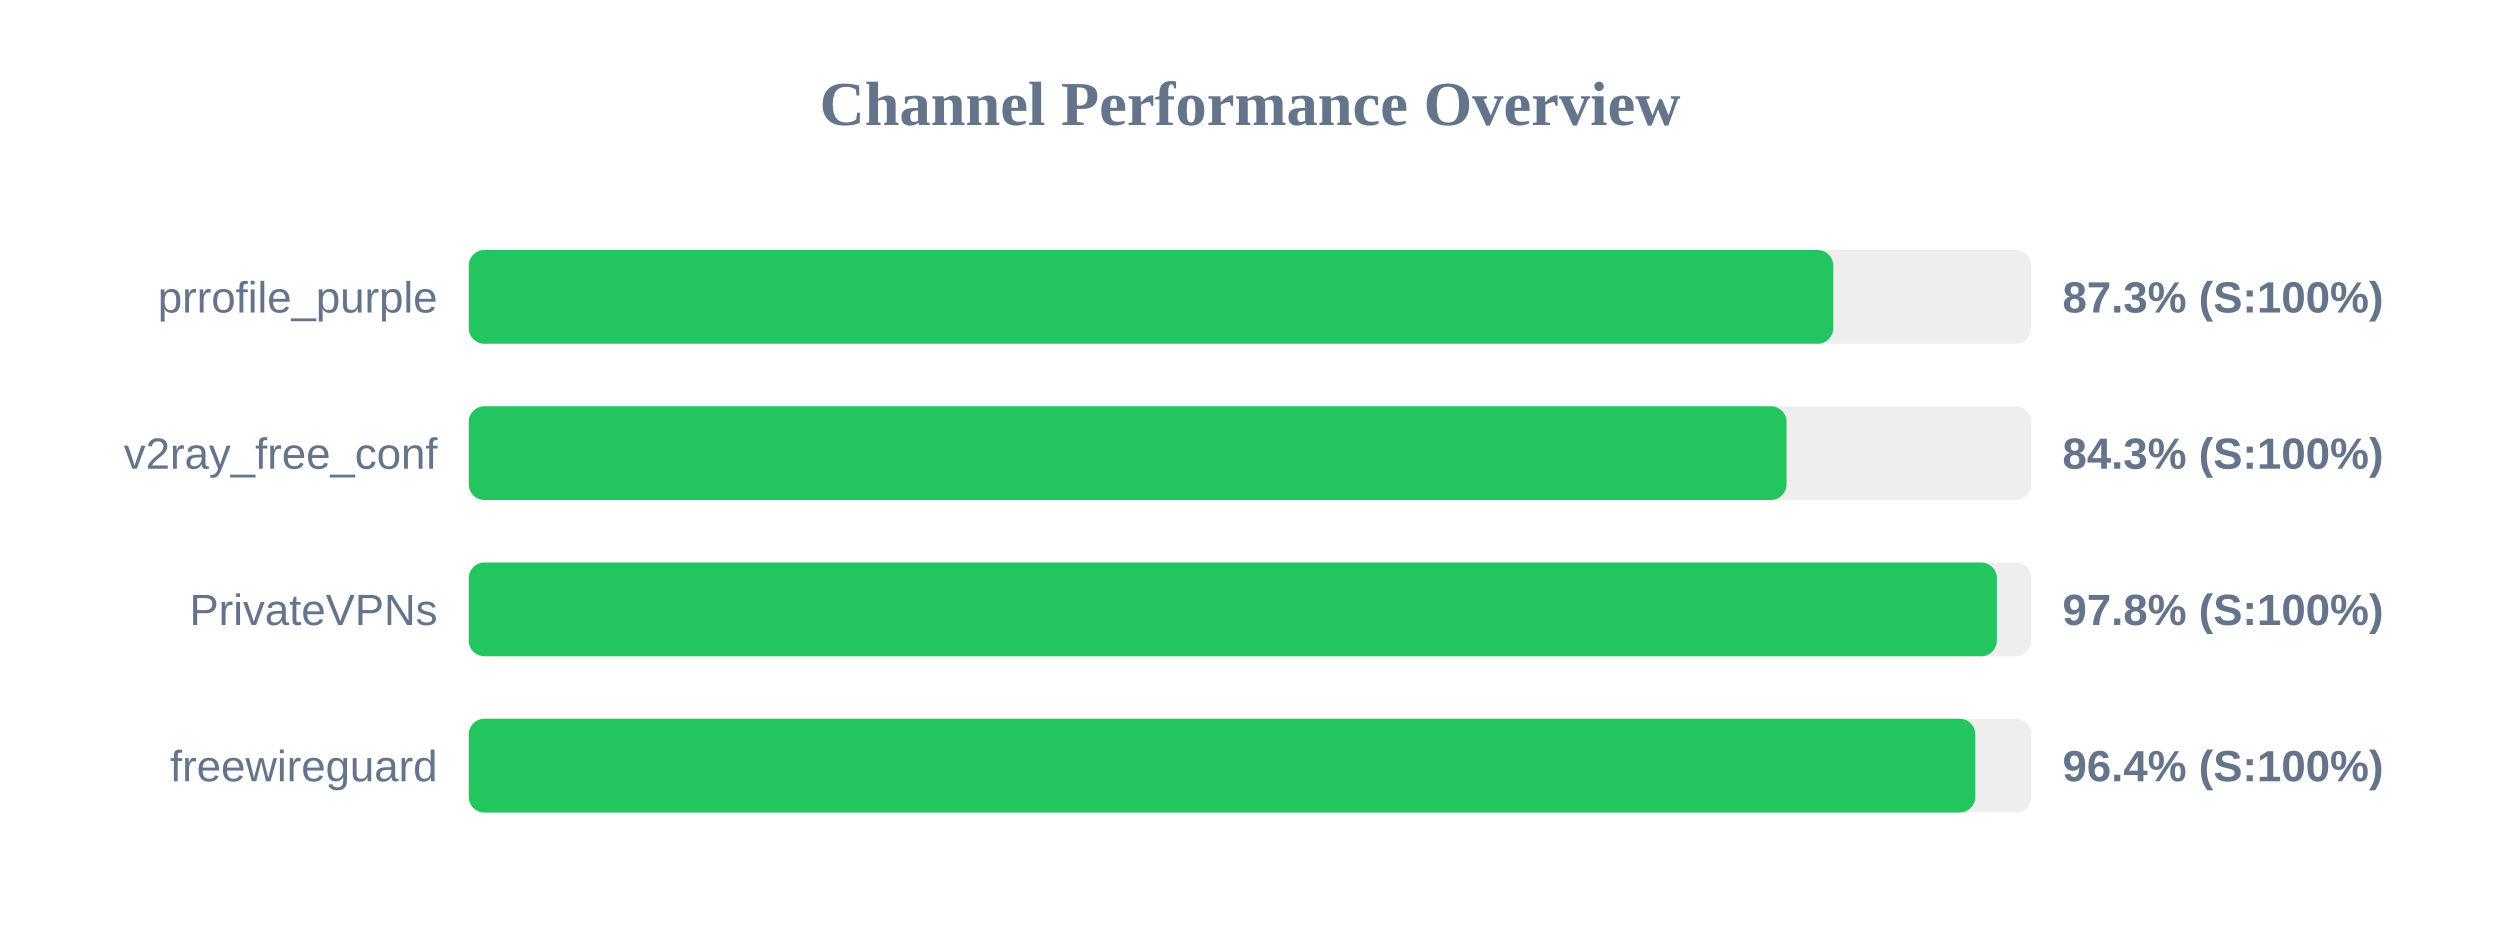
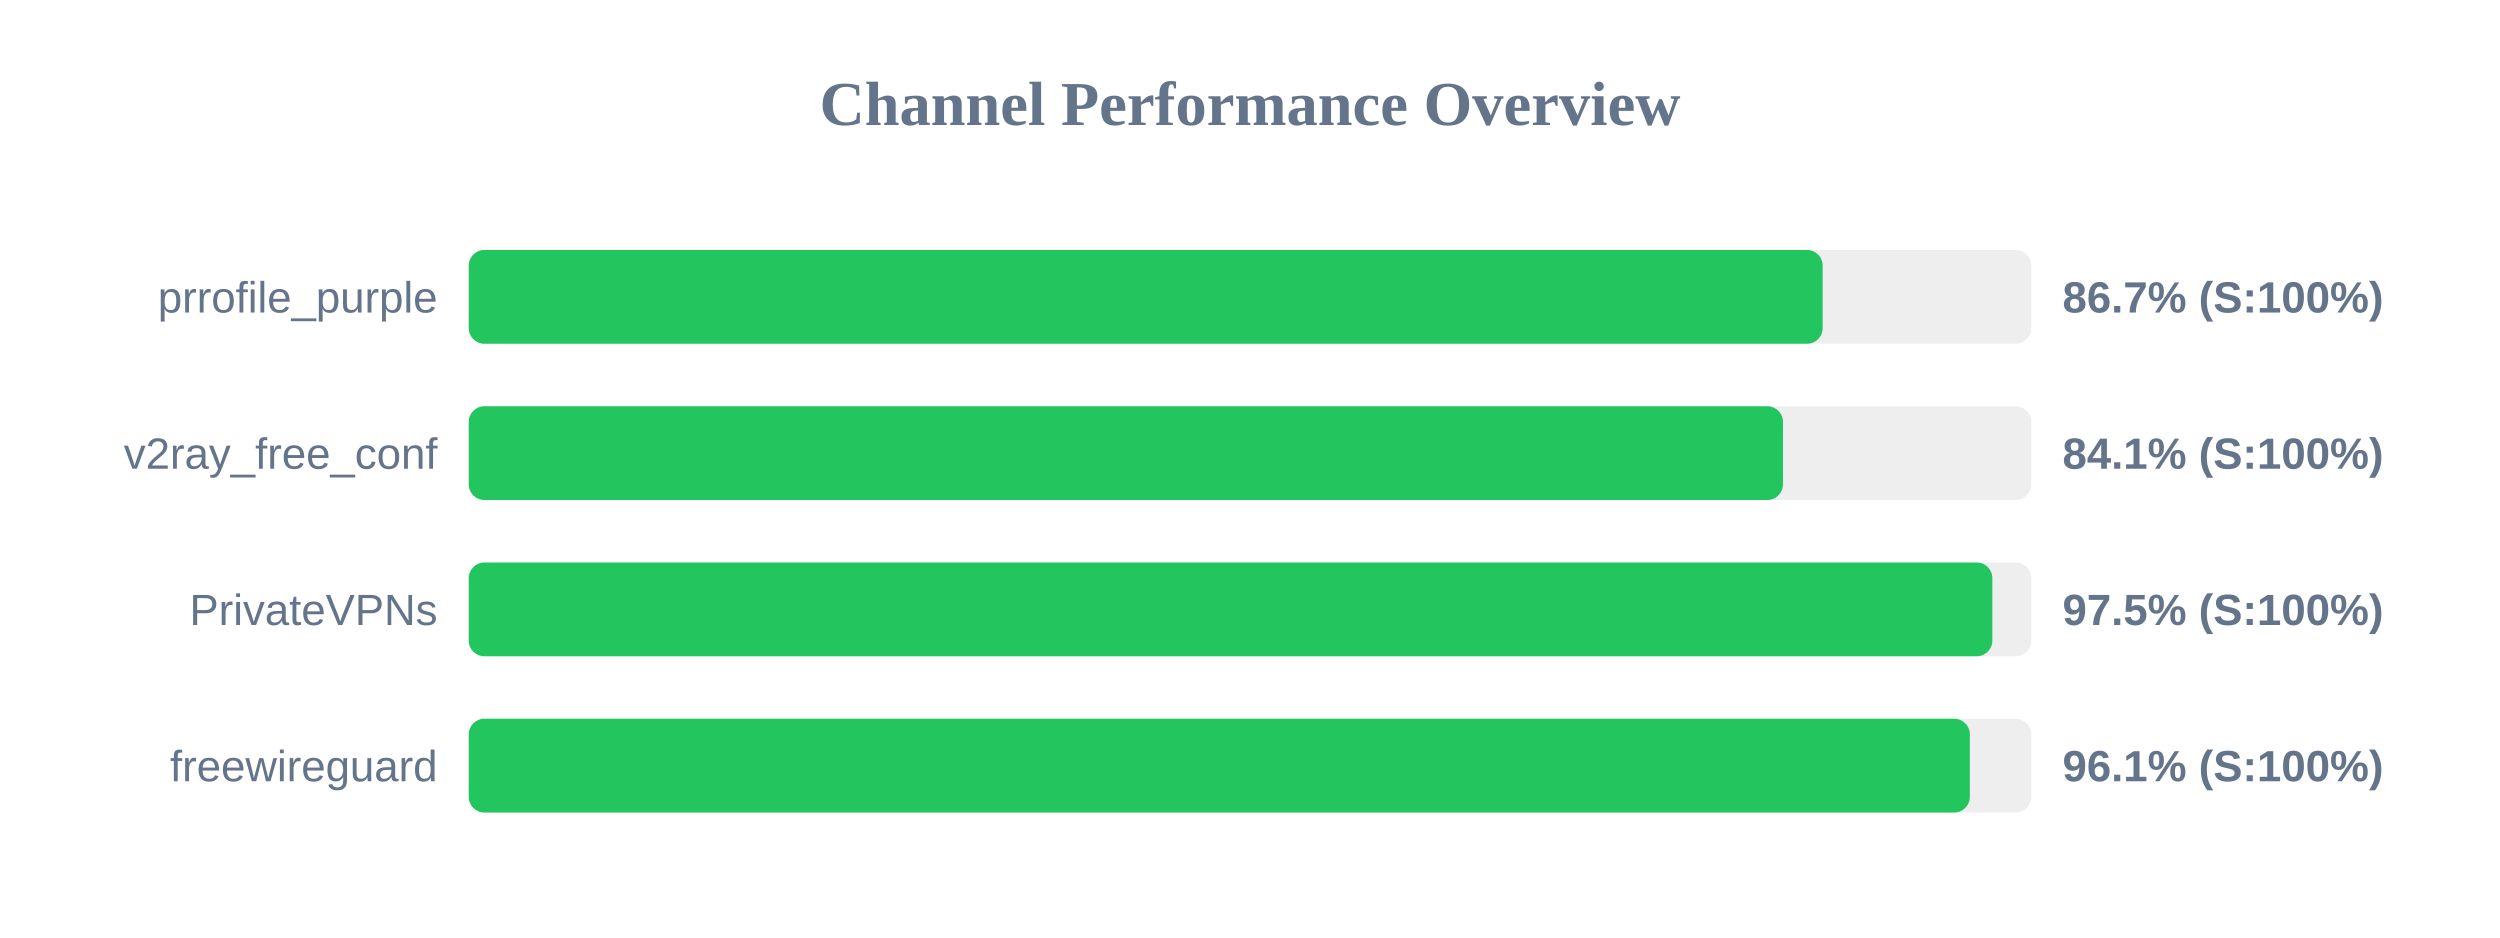
<svg xmlns="http://www.w3.org/2000/svg" width="800" height="300" version="1.1">
  <style>
        .row { font: 14px Arial; fill: #64748b; }
        .score { font: bold 14px Arial; fill: #64748b; }
    </style>
  <text x="400" y="40" text-anchor="middle" font-size="20px" font-weight="bold" fill="#64748b">Channel Performance Overview</text>
  <rect x="150" y="80" width="500" height="30" fill="#eee" rx="5" />
-   <rect x="150" y="80" width="436.65" height="30" fill="#22c55e" rx="5" />
+   <rect x="150" y="80" width="433.25" height="30" fill="#22c55e" rx="5" />
  <text x="140" y="100" text-anchor="end" class="row">prrofile_purple</text>
-   <text x="660" y="100" text-anchor="start" class="score">87.3% (S:100%)</text>
+   <text x="660" y="100" text-anchor="start" class="score">86.7% (S:100%)</text>
  <rect x="150" y="130" width="500" height="30" fill="#eee" rx="5" />
-   <rect x="150" y="130" width="421.7" height="30" fill="#22c55e" rx="5" />
+   <rect x="150" y="130" width="420.55" height="30" fill="#22c55e" rx="5" />
  <text x="140" y="150" text-anchor="end" class="row">v2ray_free_conf</text>
-   <text x="660" y="150" text-anchor="start" class="score">84.3% (S:100%)</text>
+   <text x="660" y="150" text-anchor="start" class="score">84.1% (S:100%)</text>
  <rect x="150" y="180" width="500" height="30" fill="#eee" rx="5" />
-   <rect x="150" y="180" width="489.0" height="30" fill="#22c55e" rx="5" />
+   <rect x="150" y="180" width="487.55" height="30" fill="#22c55e" rx="5" />
  <text x="140" y="200" text-anchor="end" class="row">PrivateVPNs</text>
-   <text x="660" y="200" text-anchor="start" class="score">97.8% (S:100%)</text>
+   <text x="660" y="200" text-anchor="start" class="score">97.5% (S:100%)</text>
  <rect x="150" y="230" width="500" height="30" fill="#eee" rx="5" />
-   <rect x="150" y="230" width="482.1" height="30" fill="#22c55e" rx="5" />
+   <rect x="150" y="230" width="480.35" height="30" fill="#22c55e" rx="5" />
  <text x="140" y="250" text-anchor="end" class="row">freewireguard</text>
-   <text x="660" y="250" text-anchor="start" class="score">96.4% (S:100%)</text>
+   <text x="660" y="250" text-anchor="start" class="score">96.1% (S:100%)</text>
</svg>
